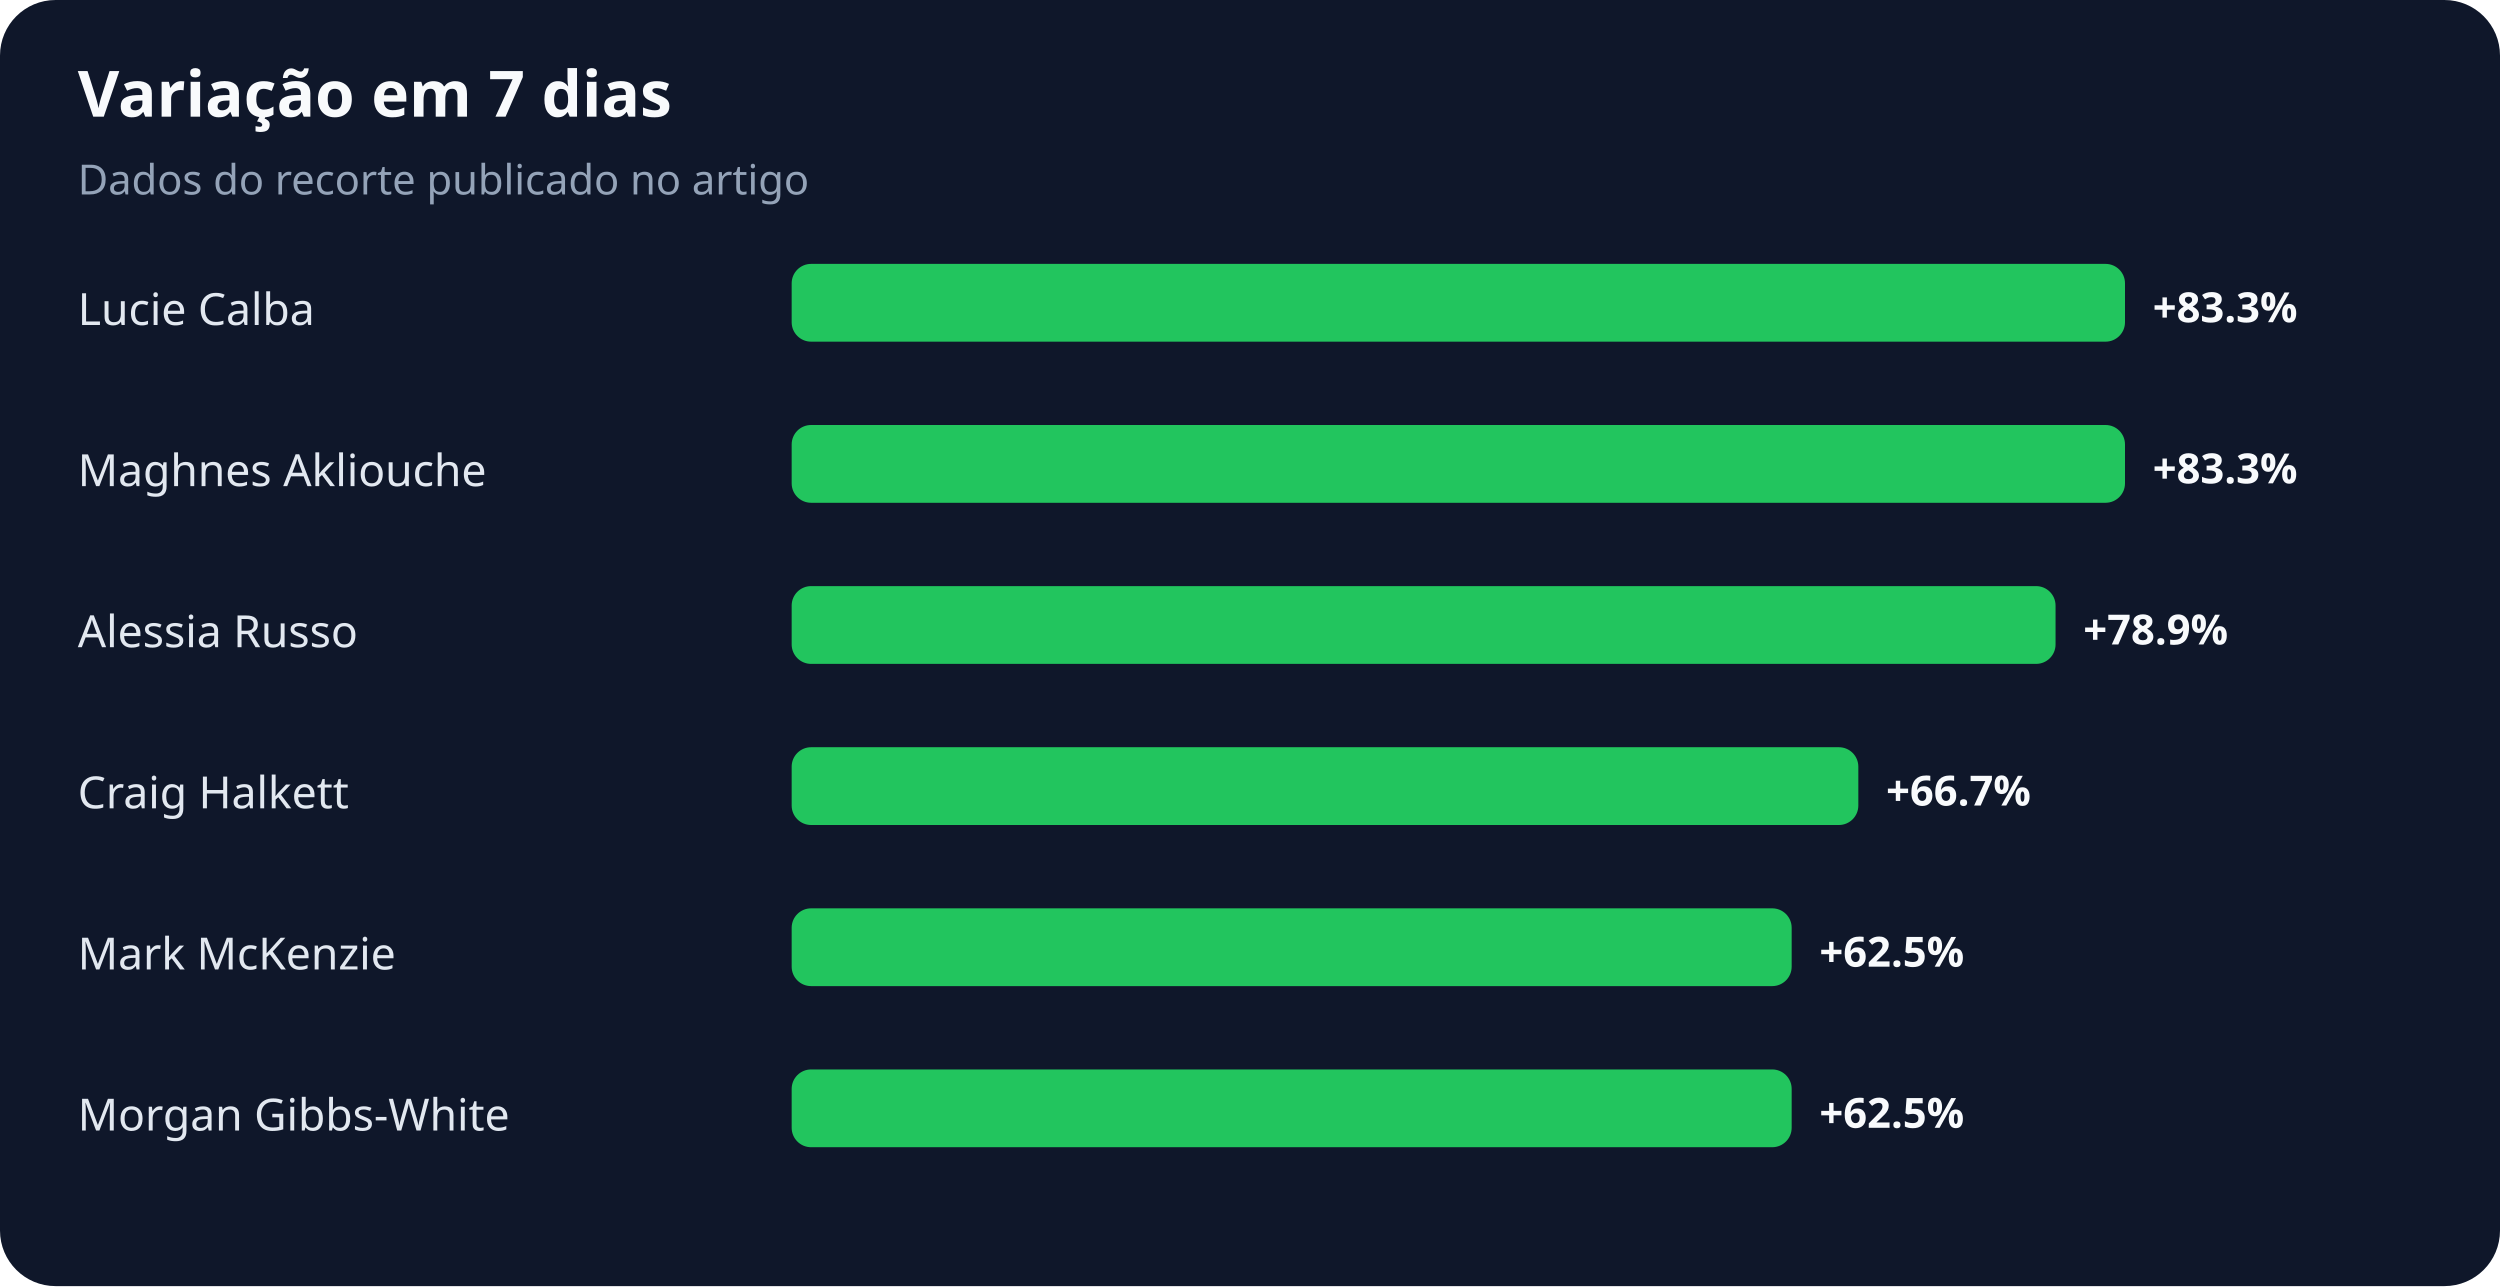
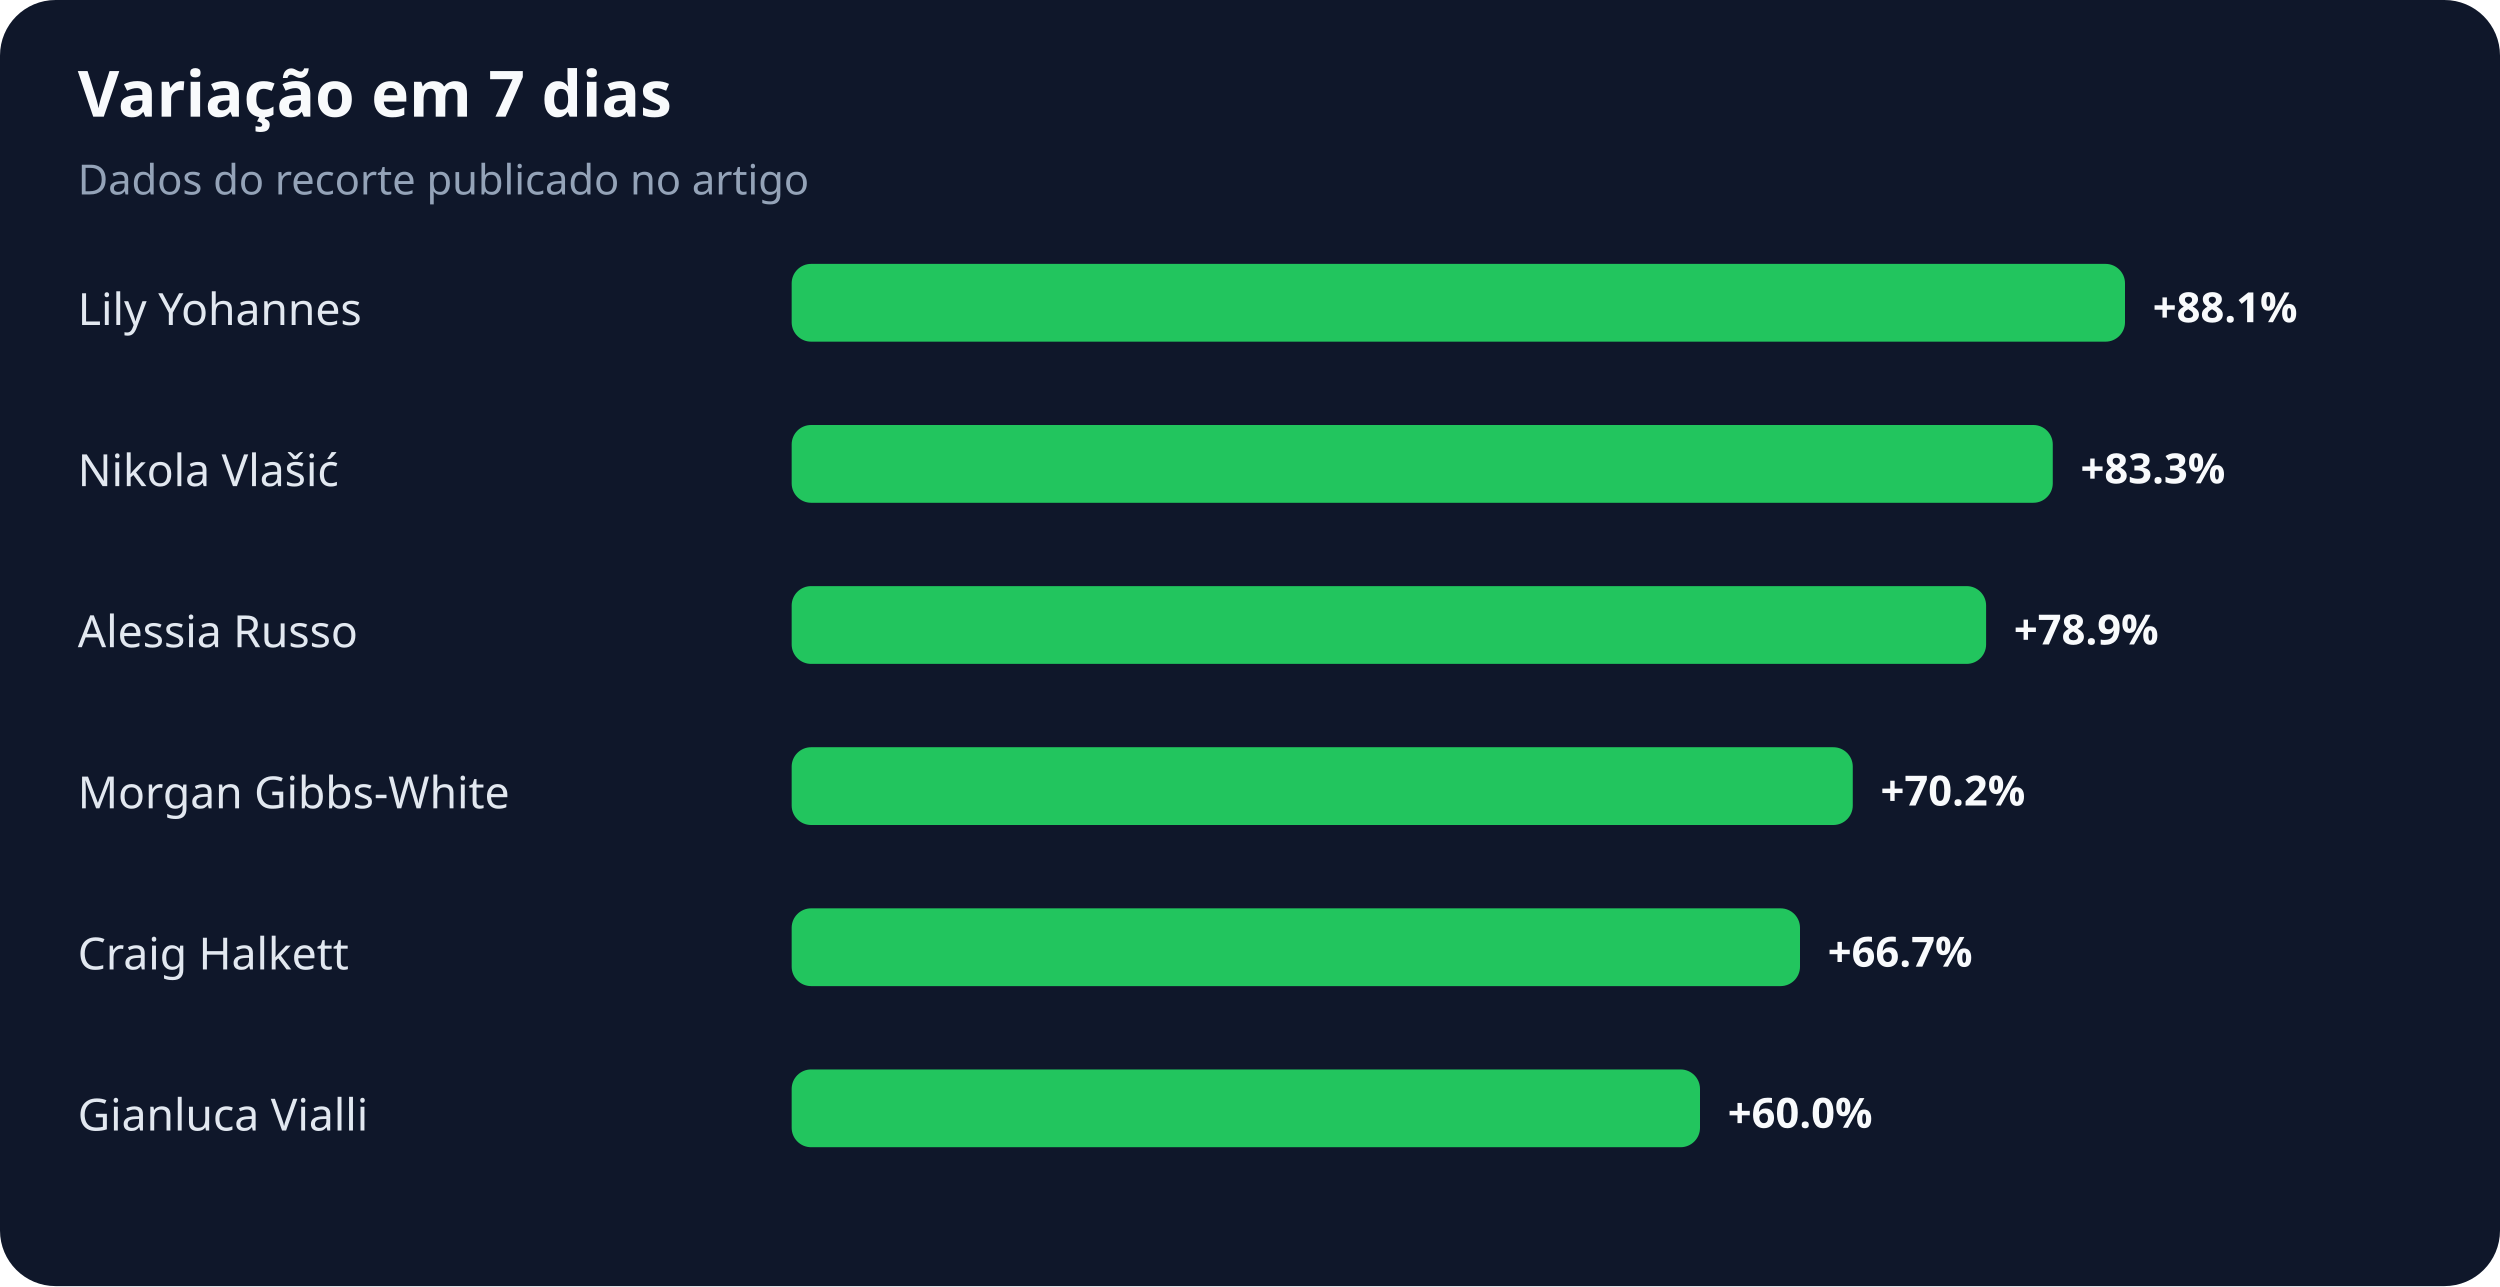
<svg xmlns="http://www.w3.org/2000/svg" width="900" height="463" viewBox="0 0 900 463" role="img" aria-labelledby="title desc">
  <rect width="100%" height="100%" rx="20" fill="#0f172a" />
  <text x="28" y="42" fill="#f8fafc" font-family="system-ui,sans-serif" font-size="23" font-weight="700">Variação em 7 dias</text>
  <text x="28" y="70" fill="#94a3b8" font-family="system-ui,sans-serif" font-size="15">Dados do recorte publicado no artigo</text>
-   <text x="28" y="117" fill="#e2e8f0" font-family="system-ui,sans-serif" font-size="16">Lucie Calba</text>
+   <text x="28" y="117" fill="#e2e8f0" font-family="system-ui,sans-serif" font-size="16">Lily Yohannes</text>
  <rect x="285" y="95" width="480" height="28" rx="7" fill="#22c55e" />
-   <text x="775" y="116" fill="#f8fafc" font-family="system-ui,sans-serif" font-size="15" font-weight="700">+83.3%</text>
-   <text x="28" y="175" fill="#e2e8f0" font-family="system-ui,sans-serif" font-size="16">Maghnes Akliouche</text>
-   <rect x="285" y="153" width="480" height="28" rx="7" fill="#22c55e" />
-   <text x="775" y="174" fill="#f8fafc" font-family="system-ui,sans-serif" font-size="15" font-weight="700">+83.3%</text>
+   <text x="775" y="116" fill="#f8fafc" font-family="system-ui,sans-serif" font-size="15" font-weight="700">+88.1%</text>
+   <text x="28" y="175" fill="#e2e8f0" font-family="system-ui,sans-serif" font-size="16">Nikola Vlašić</text>
+   <rect x="285" y="153" width="454" height="28" rx="7" fill="#22c55e" />
+   <text x="749" y="174" fill="#f8fafc" font-family="system-ui,sans-serif" font-size="15" font-weight="700">+83.3%</text>
  <text x="28" y="233" fill="#e2e8f0" font-family="system-ui,sans-serif" font-size="16">Alessia Russo</text>
-   <rect x="285" y="211" width="455" height="28" rx="7" fill="#22c55e" />
-   <text x="750" y="232" fill="#f8fafc" font-family="system-ui,sans-serif" font-size="15" font-weight="700">+78.9%</text>
-   <text x="28" y="291" fill="#e2e8f0" font-family="system-ui,sans-serif" font-size="16">Craig Halkett</text>
-   <rect x="285" y="269" width="384" height="28" rx="7" fill="#22c55e" />
-   <text x="679" y="290" fill="#f8fafc" font-family="system-ui,sans-serif" font-size="15" font-weight="700">+66.7%</text>
-   <text x="28" y="349" fill="#e2e8f0" font-family="system-ui,sans-serif" font-size="16">Mark McKenzie</text>
-   <rect x="285" y="327" width="360" height="28" rx="7" fill="#22c55e" />
-   <text x="655" y="348" fill="#f8fafc" font-family="system-ui,sans-serif" font-size="15" font-weight="700">+62.5%</text>
-   <text x="28" y="407" fill="#e2e8f0" font-family="system-ui,sans-serif" font-size="16">Morgan Gibbs-White</text>
-   <rect x="285" y="385" width="360" height="28" rx="7" fill="#22c55e" />
-   <text x="655" y="406" fill="#f8fafc" font-family="system-ui,sans-serif" font-size="15" font-weight="700">+62.5%</text>
+   <rect x="285" y="211" width="430" height="28" rx="7" fill="#22c55e" />
+   <text x="725" y="232" fill="#f8fafc" font-family="system-ui,sans-serif" font-size="15" font-weight="700">+78.9%</text>
+   <text x="28" y="291" fill="#e2e8f0" font-family="system-ui,sans-serif" font-size="16">Morgan Gibbs-White</text>
+   <rect x="285" y="269" width="382" height="28" rx="7" fill="#22c55e" />
+   <text x="677" y="290" fill="#f8fafc" font-family="system-ui,sans-serif" font-size="15" font-weight="700">+70.2%</text>
+   <text x="28" y="349" fill="#e2e8f0" font-family="system-ui,sans-serif" font-size="16">Craig Halkett</text>
+   <rect x="285" y="327" width="363" height="28" rx="7" fill="#22c55e" />
+   <text x="658" y="348" fill="#f8fafc" font-family="system-ui,sans-serif" font-size="15" font-weight="700">+66.7%</text>
+   <text x="28" y="407" fill="#e2e8f0" font-family="system-ui,sans-serif" font-size="16">Gianluca Vialli</text>
+   <rect x="285" y="385" width="327" height="28" rx="7" fill="#22c55e" />
+   <text x="622" y="406" fill="#f8fafc" font-family="system-ui,sans-serif" font-size="15" font-weight="700">+60.0%</text>
</svg>
